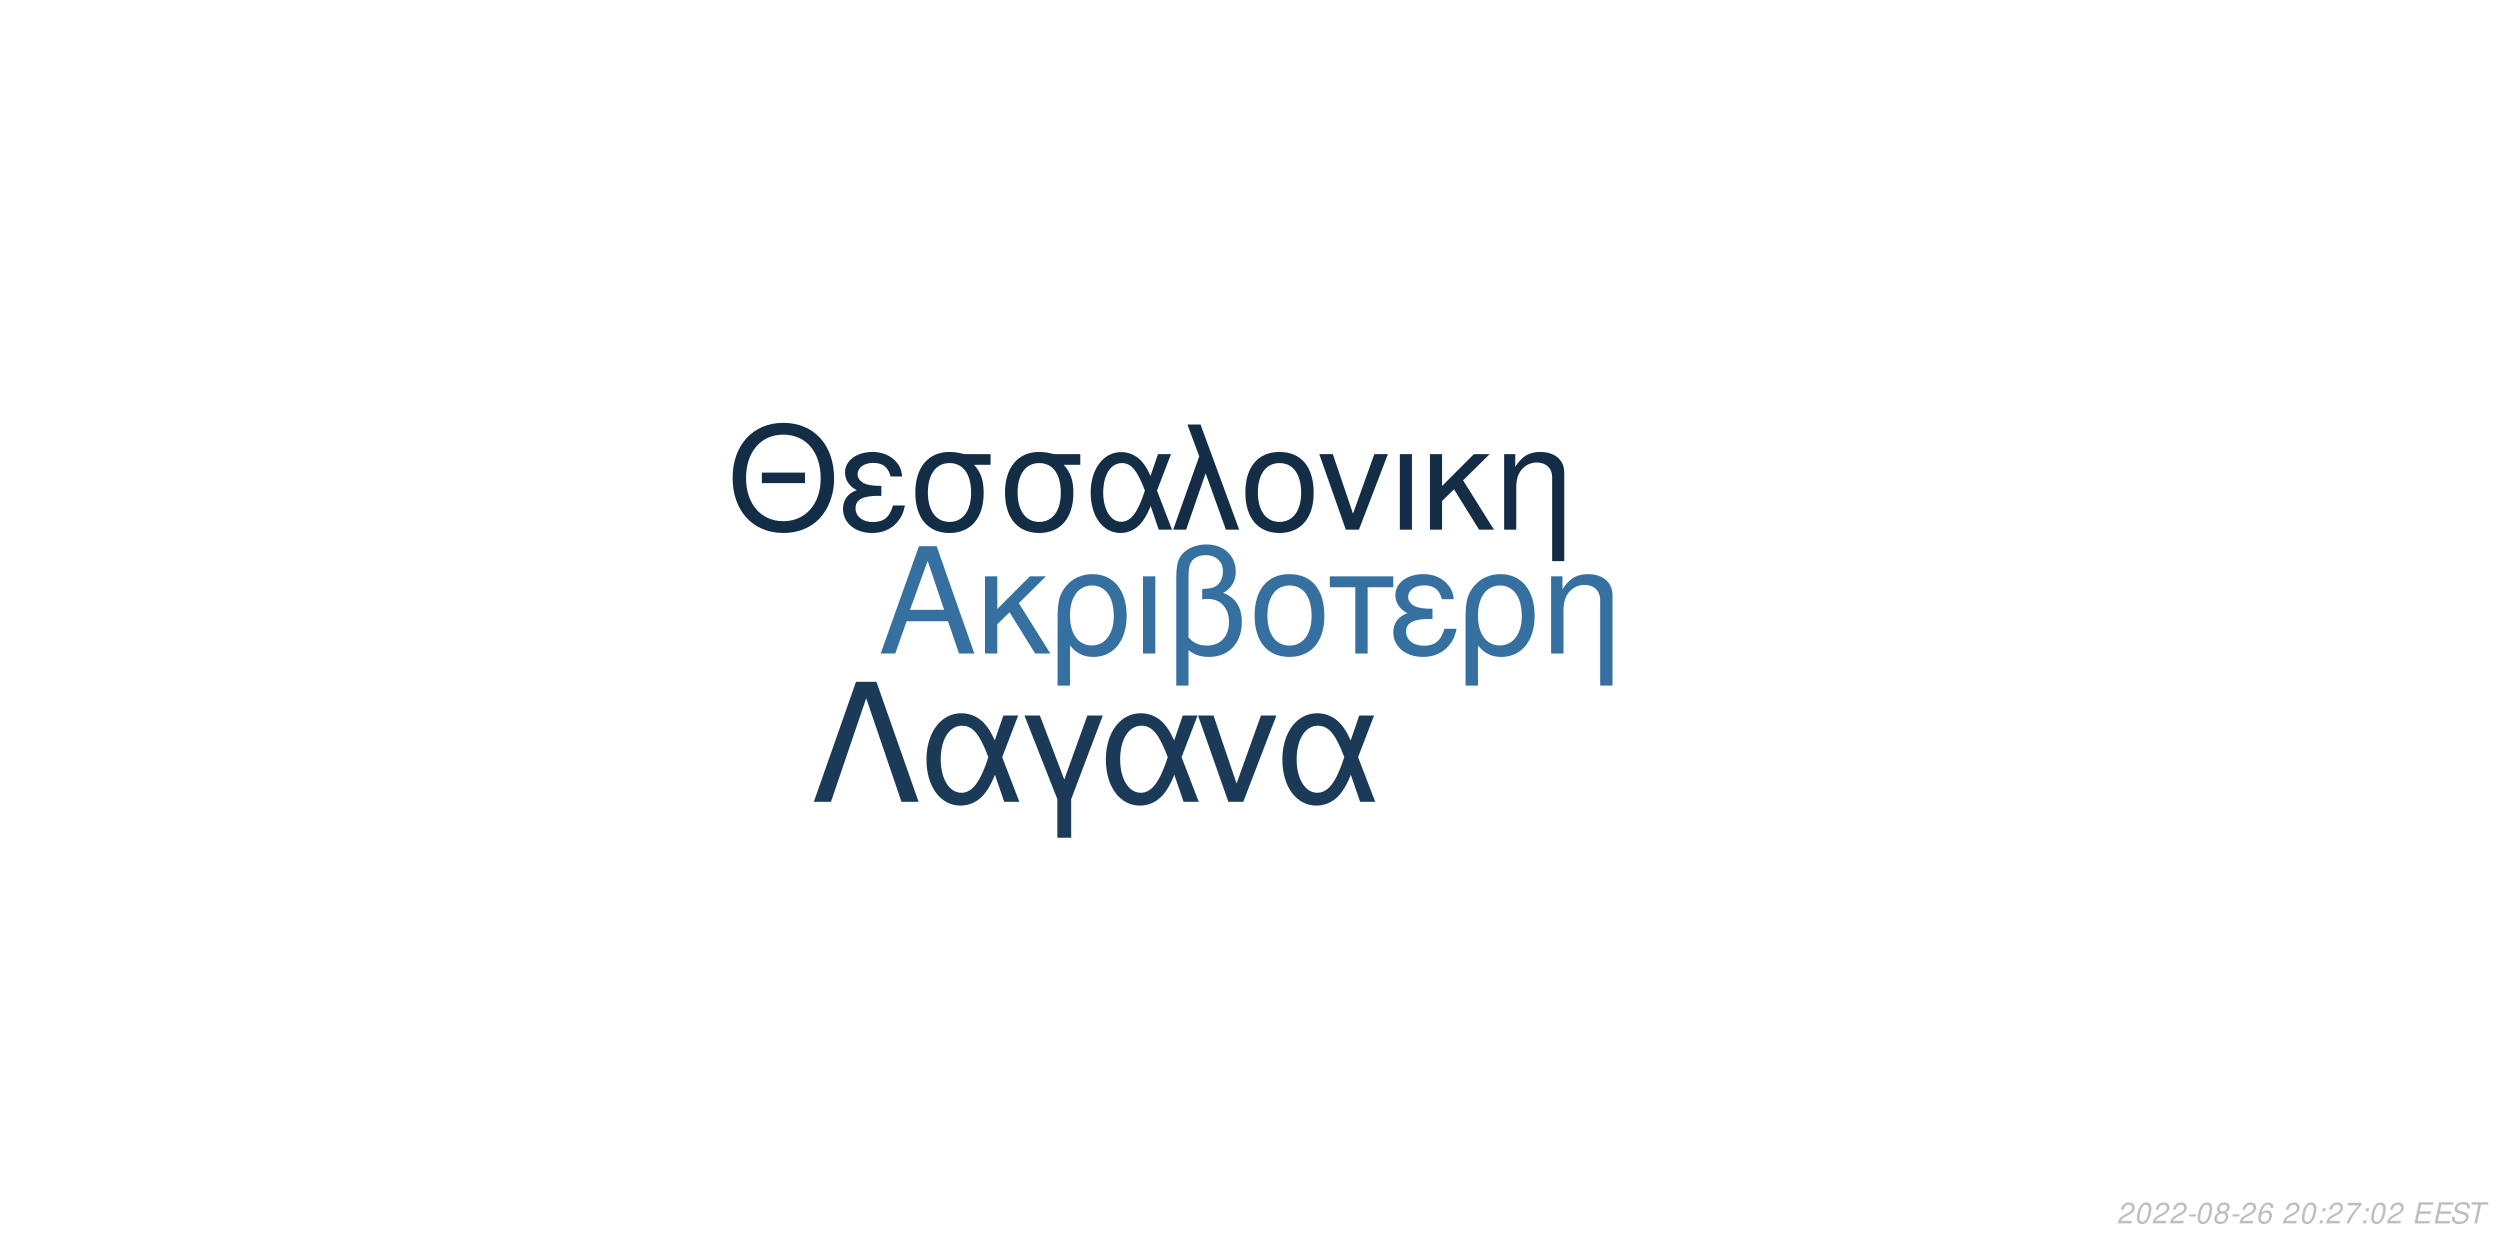
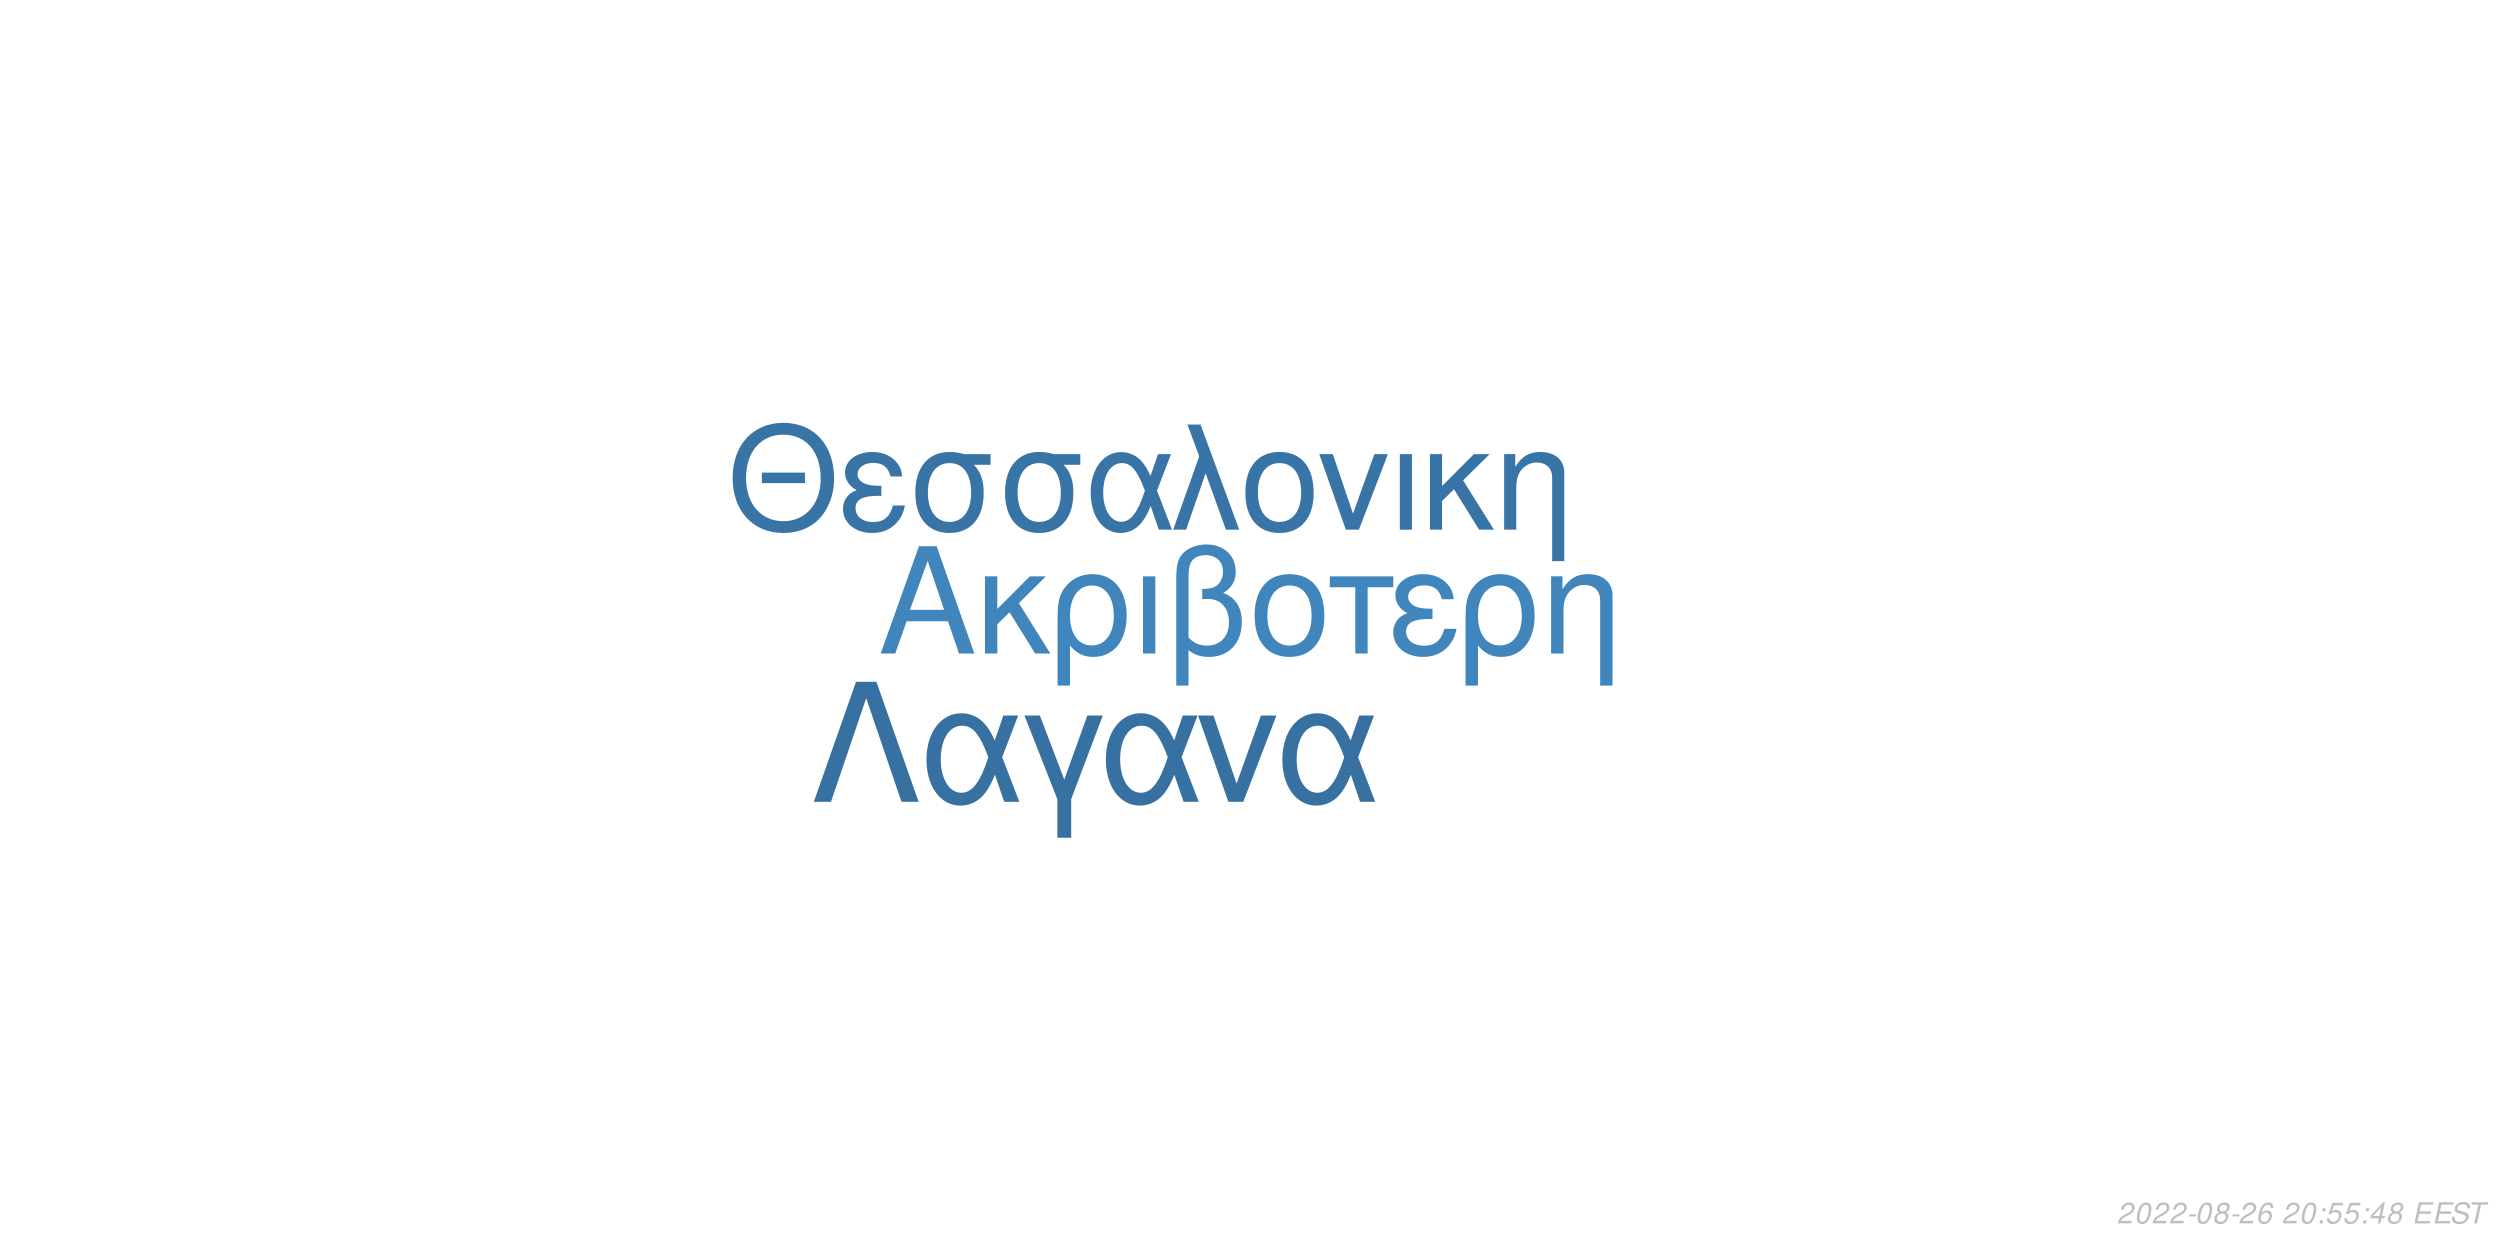
<svg xmlns="http://www.w3.org/2000/svg" xmlns:xlink="http://www.w3.org/1999/xlink" width="864pt" height="432pt" viewBox="0 0 864 432" version="1.1">
  <defs>
    <g>
      <symbol overflow="visible" id="glyph0-0">
        <path style="stroke:none;" d="" />
      </symbol>
      <symbol overflow="visible" id="glyph0-1">
        <path style="stroke:none;" d="M 24.125 -11.141 L 27.938 0 L 33.234 0 L 20.203 -37.094 L 14.094 -37.094 L 0.859 0 L 5.906 0 L 9.828 -11.141 Z M 22.797 -15.109 L 11 -15.109 L 17.094 -32.016 Z M 22.797 -15.109 " />
      </symbol>
      <symbol overflow="visible" id="glyph0-2">
        <path style="stroke:none;" d="M 7.172 -15.422 L 7.172 -26.672 L 2.906 -26.672 L 2.906 0 L 7.172 0 L 7.172 -10.125 L 11.406 -14.25 L 20.25 0 L 25.5 0 L 14.609 -17.406 L 23.969 -26.672 L 18.422 -26.672 Z M 7.172 -15.422 " />
      </symbol>
      <symbol overflow="visible" id="glyph0-3">
        <path style="stroke:none;" d="M 3 11.094 L 7.281 11.094 L 7.281 -2.797 C 9.516 -0.047 11.953 1.172 15.375 1.172 C 22.344 1.172 26.875 -4.422 26.875 -13.031 C 26.875 -21.891 22.297 -27.438 15.062 -27.438 C 11.297 -27.438 7.984 -25.906 5.797 -23.156 C 3.672 -20.516 3 -17.969 3 -12.359 Z M 14.906 -23.516 C 19.547 -23.516 22.438 -19.438 22.438 -12.922 C 22.438 -6.812 19.391 -2.797 14.812 -2.797 C 10.172 -2.797 7.281 -6.766 7.281 -13.125 C 7.281 -19.484 10.234 -23.516 14.906 -23.516 Z M 14.906 -23.516 " />
      </symbol>
      <symbol overflow="visible" id="glyph0-4">
        <path style="stroke:none;" d="M 3.516 0 L 7.781 0 L 7.781 -26.672 L 3.516 -26.672 Z M 3.516 0 " />
      </symbol>
      <symbol overflow="visible" id="glyph0-5">
        <path style="stroke:none;" d="M 4.016 11.094 L 8.25 11.094 L 8.25 -1.172 C 10.172 0.406 12.422 1.172 15.312 1.172 C 22.188 1.172 26.672 -3.609 26.672 -10.891 C 26.672 -15.984 24.578 -19.234 20.25 -20.969 C 23.109 -22.547 24.578 -25.031 24.578 -28.344 C 24.578 -33.844 20.406 -37.703 14.453 -37.703 C 10.938 -37.703 7.734 -36.391 6 -34.25 C 4.484 -32.422 4.016 -30.328 4.016 -25.391 Z M 8.25 -25.656 C 8.25 -29.359 8.5 -30.844 9.469 -32.062 C 10.375 -33.281 12.156 -34 14.094 -34 C 17.812 -34 20.156 -31.812 20.156 -28.297 C 20.156 -25.953 18.984 -23.812 17.297 -23.047 C 16.281 -22.547 15.469 -22.438 12.984 -22.297 L 12.984 -18.781 C 13.734 -18.828 14.344 -18.875 14.969 -18.875 C 19.344 -18.875 22.234 -15.719 22.234 -10.891 C 22.234 -5.906 19.281 -2.75 14.656 -2.75 C 11.953 -2.75 9.922 -3.609 8.25 -5.594 Z M 8.25 -25.656 " />
      </symbol>
      <symbol overflow="visible" id="glyph0-6">
        <path style="stroke:none;" d="M 14.094 -27.438 C 6.562 -27.438 2.094 -22.094 2.094 -13.125 C 2.094 -4.125 6.562 1.172 14.141 1.172 C 21.672 1.172 26.203 -4.172 26.203 -12.922 C 26.203 -22.188 21.828 -27.438 14.094 -27.438 Z M 14.141 -23.516 C 18.938 -23.516 21.781 -19.594 21.781 -12.984 C 21.781 -6.672 18.828 -2.75 14.141 -2.75 C 9.422 -2.75 6.516 -6.672 6.516 -13.125 C 6.516 -19.594 9.422 -23.516 14.141 -23.516 Z M 14.141 -23.516 " />
      </symbol>
      <symbol overflow="visible" id="glyph0-7">
        <path style="stroke:none;" d="M 7.891 0 L 12.156 0 L 12.156 -22.906 L 21.016 -22.906 L 21.016 -26.672 L -0.922 -26.672 L -0.922 -22.906 L 7.891 -22.906 Z M 7.891 0 " />
      </symbol>
      <symbol overflow="visible" id="glyph0-8">
        <path style="stroke:none;" d="M 14.562 -15.469 C 11.344 -15.469 9.562 -15.781 8.297 -16.438 C 6.922 -17.203 6.156 -18.328 6.156 -19.547 C 6.156 -21.891 8.453 -23.562 11.656 -23.562 C 15.062 -23.562 16.953 -22.094 17.812 -18.781 L 21.938 -18.781 C 21.578 -21.266 21.062 -22.5 19.797 -23.922 C 17.812 -26.203 14.906 -27.438 11.453 -27.438 C 5.797 -27.438 1.734 -24.375 1.734 -20.203 C 1.734 -17.609 3.156 -15.375 5.859 -13.938 C 2.797 -12.875 1.016 -10.484 1.016 -7.328 C 1.016 -2.391 5.297 1.172 11.25 1.172 C 14.969 1.172 17.906 -0.109 20.156 -2.641 C 21.578 -4.328 22.297 -5.797 22.906 -8.547 L 18.672 -8.547 C 17.5 -4.422 15.422 -2.703 11.609 -2.703 C 7.938 -2.703 5.438 -4.688 5.438 -7.578 C 5.438 -10.578 7.938 -11.953 13.484 -11.953 C 13.641 -11.953 14.094 -11.953 14.562 -11.906 Z M 14.562 -15.469 " />
      </symbol>
      <symbol overflow="visible" id="glyph0-9">
        <path style="stroke:none;" d="M 3.562 -26.672 L 3.562 0 L 7.844 0 L 7.844 -14.703 C 7.844 -17.906 8.5 -19.891 10.031 -21.531 C 11.406 -22.953 13.188 -23.719 15.062 -23.719 C 18.375 -23.719 20.516 -21.672 20.516 -18.469 L 20.516 11.094 L 24.781 11.094 L 24.781 -20.156 C 24.781 -24.578 21.469 -27.438 16.328 -27.438 C 12.359 -27.438 9.828 -25.906 7.484 -22.188 L 7.484 -26.672 Z M 3.562 -26.672 " />
      </symbol>
      <symbol overflow="visible" id="glyph1-0">
        <path style="stroke:none;" d="" />
      </symbol>
      <symbol overflow="visible" id="glyph1-1">
        <path style="stroke:none;" d="M 26.859 -19.734 L 11.953 -19.734 L 11.953 -16.094 L 26.859 -16.094 Z M 19.328 -36.922 C 8.922 -36.922 1.844 -29.25 1.844 -17.891 C 1.844 -6.484 8.875 1.141 19.391 1.141 C 23.812 1.141 27.703 -0.203 30.641 -2.688 C 34.578 -6.031 36.922 -11.656 36.922 -17.594 C 36.922 -29.297 30 -36.922 19.328 -36.922 Z M 19.328 -32.844 C 27.203 -32.844 32.281 -26.906 32.281 -17.688 C 32.281 -8.922 27.062 -2.938 19.391 -2.938 C 11.609 -2.938 6.484 -8.922 6.484 -17.891 C 6.484 -26.859 11.609 -32.844 19.328 -32.844 Z M 19.328 -32.844 " />
      </symbol>
      <symbol overflow="visible" id="glyph1-2">
        <path style="stroke:none;" d="M 14.25 -15.141 C 11.109 -15.141 9.375 -15.453 8.125 -16.094 C 6.781 -16.844 6.031 -17.938 6.031 -19.141 C 6.031 -21.422 8.266 -23.078 11.406 -23.078 C 14.75 -23.078 16.594 -21.625 17.438 -18.391 L 21.469 -18.391 C 21.125 -20.828 20.625 -22.031 19.391 -23.422 C 17.438 -25.656 14.594 -26.859 11.219 -26.859 C 5.688 -26.859 1.688 -23.875 1.688 -19.781 C 1.688 -17.234 3.094 -15.047 5.734 -13.656 C 2.734 -12.609 1 -10.266 1 -7.172 C 1 -2.344 5.188 1.141 11.016 1.141 C 14.656 1.141 17.547 -0.094 19.734 -2.594 C 21.125 -4.234 21.828 -5.688 22.422 -8.375 L 18.281 -8.375 C 17.141 -4.328 15.094 -2.641 11.359 -2.641 C 7.766 -2.641 5.328 -4.578 5.328 -7.422 C 5.328 -10.359 7.766 -11.703 13.203 -11.703 C 13.359 -11.703 13.797 -11.703 14.25 -11.656 Z M 14.25 -15.141 " />
      </symbol>
      <symbol overflow="visible" id="glyph1-3">
        <path style="stroke:none;" d="M 29 -26.109 L 19.938 -26.109 C 17.594 -26.703 16.438 -26.859 14.703 -26.859 C 7.469 -26.859 2.984 -21.469 2.984 -12.859 C 2.984 -4.031 7.375 1.141 14.797 1.141 C 22.172 1.141 26.609 -4.078 26.609 -12.656 C 26.609 -17.047 25.656 -19.828 23.266 -22.422 L 29 -22.422 Z M 14.797 -23.016 C 19.531 -23.016 22.266 -19.234 22.266 -12.75 C 22.266 -6.531 19.438 -2.688 14.797 -2.688 C 10.172 -2.688 7.328 -6.531 7.328 -12.859 C 7.328 -19.188 10.172 -23.016 14.797 -23.016 Z M 14.797 -23.016 " />
      </symbol>
      <symbol overflow="visible" id="glyph1-4">
        <path style="stroke:none;" d="M 29.344 -26.109 L 24.859 -26.109 L 22.266 -18.578 C 21.125 -21.031 20.484 -22.125 19.328 -23.469 C 17.547 -25.609 14.906 -26.812 12.156 -26.812 C 5.984 -26.812 1.594 -20.984 1.594 -12.812 C 1.594 -4.578 5.828 1.141 11.906 1.141 C 14.953 1.141 17.734 -0.344 19.625 -3.047 C 20.672 -4.531 21.281 -5.688 22.328 -8.172 L 25.109 0 L 29.703 0 L 24.516 -13.5 Z M 20.328 -13.5 C 17.891 -5.922 15.453 -2.734 12.156 -2.734 C 8.516 -2.734 5.922 -6.922 5.922 -12.812 C 5.922 -18.938 8.516 -23.016 12.359 -23.016 C 15.594 -23.016 17.688 -20.531 20.328 -13.5 Z M 20.328 -13.5 " />
      </symbol>
      <symbol overflow="visible" id="glyph1-5">
        <path style="stroke:none;" d="M 1.094 0 L 5.578 0 L 12.312 -19.484 L 19.328 0 L 23.922 0 L 10.562 -36.328 L 6.031 -36.328 L 10.109 -25.359 Z M 1.094 0 " />
      </symbol>
      <symbol overflow="visible" id="glyph1-6">
        <path style="stroke:none;" d="M 13.797 -26.859 C 6.422 -26.859 2.047 -21.625 2.047 -12.859 C 2.047 -4.031 6.422 1.141 13.859 1.141 C 21.234 1.141 25.656 -4.078 25.656 -12.656 C 25.656 -21.719 21.375 -26.859 13.797 -26.859 Z M 13.859 -23.016 C 18.531 -23.016 21.328 -19.188 21.328 -12.703 C 21.328 -6.531 18.438 -2.688 13.859 -2.688 C 9.219 -2.688 6.375 -6.531 6.375 -12.859 C 6.375 -19.188 9.219 -23.016 13.859 -23.016 Z M 13.859 -23.016 " />
      </symbol>
      <symbol overflow="visible" id="glyph1-7">
        <path style="stroke:none;" d="M 14.297 0 L 24.312 -26.109 L 19.625 -26.109 L 12.25 -5.531 L 5.281 -26.109 L 0.594 -26.109 L 9.766 0 Z M 14.297 0 " />
      </symbol>
      <symbol overflow="visible" id="glyph1-8">
        <path style="stroke:none;" d="M 3.438 0 L 7.625 0 L 7.625 -26.109 L 3.438 -26.109 Z M 3.438 0 " />
      </symbol>
      <symbol overflow="visible" id="glyph1-9">
        <path style="stroke:none;" d="M 7.031 -15.094 L 7.031 -26.109 L 2.844 -26.109 L 2.844 0 L 7.031 0 L 7.031 -9.922 L 11.156 -13.953 L 19.828 0 L 24.969 0 L 14.297 -17.047 L 23.469 -26.109 L 18.031 -26.109 Z M 7.031 -15.094 " />
      </symbol>
      <symbol overflow="visible" id="glyph1-10">
        <path style="stroke:none;" d="M 3.484 -26.109 L 3.484 0 L 7.672 0 L 7.672 -14.406 C 7.672 -17.547 8.328 -19.484 9.812 -21.078 C 11.156 -22.469 12.906 -23.219 14.75 -23.219 C 17.984 -23.219 20.078 -21.234 20.078 -18.094 L 20.078 10.859 L 24.266 10.859 L 24.266 -19.734 C 24.266 -24.062 21.031 -26.859 16 -26.859 C 12.109 -26.859 9.609 -25.359 7.328 -21.719 L 7.328 -26.109 Z M 3.484 -26.109 " />
      </symbol>
      <symbol overflow="visible" id="glyph2-0">
        <path style="stroke:none;" d="" />
      </symbol>
      <symbol overflow="visible" id="glyph2-1">
        <path style="stroke:none;" d="M 22.531 -41.484 L 15.484 -41.484 L 0.906 0 L 6.828 0 L 19 -35.797 L 31.188 0 L 37.109 0 Z M 22.531 -41.484 " />
      </symbol>
      <symbol overflow="visible" id="glyph2-2">
        <path style="stroke:none;" d="M 33.516 -29.812 L 28.391 -29.812 L 25.438 -21.219 C 24.125 -24.016 23.391 -25.266 22.078 -26.797 C 20.031 -29.25 17.016 -30.609 13.891 -30.609 C 6.828 -30.609 1.828 -23.953 1.828 -14.625 C 1.828 -5.234 6.656 1.312 13.594 1.312 C 17.078 1.312 20.266 -0.391 22.422 -3.469 C 23.609 -5.172 24.297 -6.484 25.5 -9.328 L 28.688 0 L 33.922 0 L 28 -15.422 Z M 23.219 -15.422 C 20.422 -6.766 17.641 -3.125 13.891 -3.125 C 9.734 -3.125 6.766 -7.906 6.766 -14.625 C 6.766 -21.625 9.734 -26.297 14.109 -26.297 C 17.812 -26.297 20.203 -23.453 23.219 -15.422 Z M 23.219 -15.422 " />
      </symbol>
      <symbol overflow="visible" id="glyph2-3">
        <path style="stroke:none;" d="M 12.062 12.406 L 16.844 12.406 L 16.844 -0.906 L 27.766 -29.812 L 22.422 -29.812 L 14.453 -7.688 L 6.031 -29.812 L 0.688 -29.812 L 12.062 -0.906 Z M 12.062 12.406 " />
      </symbol>
      <symbol overflow="visible" id="glyph2-4">
        <path style="stroke:none;" d="M 16.328 0 L 27.766 -29.812 L 22.422 -29.812 L 14 -6.312 L 6.031 -29.812 L 0.688 -29.812 L 11.156 0 Z M 16.328 0 " />
      </symbol>
      <symbol overflow="visible" id="glyph3-0">
        <path style="stroke:none;" d="" />
      </symbol>
      <symbol overflow="visible" id="glyph3-1">
        <path style="stroke:none;" d="M 5.234 -0.875 L 1.469 -0.875 C 1.641 -1.375 2.203 -1.891 3.109 -2.344 L 4.234 -2.938 C 5.562 -3.625 6.219 -4.469 6.219 -5.484 C 6.219 -5.938 6.062 -6.359 5.797 -6.656 C 5.469 -7.047 4.984 -7.234 4.312 -7.234 C 2.766 -7.234 1.891 -6.453 1.484 -4.734 L 2.375 -4.734 C 2.484 -5.188 2.609 -5.484 2.797 -5.75 C 3.094 -6.203 3.609 -6.453 4.188 -6.453 C 4.891 -6.453 5.344 -6.031 5.344 -5.375 C 5.344 -4.703 4.859 -4.094 4.016 -3.656 L 2.984 -3.125 C 1.234 -2.188 0.797 -1.656 0.344 -0.016 L 5.047 -0.016 Z M 5.234 -0.875 " />
      </symbol>
      <symbol overflow="visible" id="glyph3-2">
        <path style="stroke:none;" d="M 4.203 -7.234 C 3.375 -7.234 2.688 -6.812 2.125 -5.984 C 1.484 -5.047 0.984 -3.188 0.984 -1.734 C 0.984 -1.109 1.172 -0.562 1.484 -0.266 C 1.797 0.047 2.281 0.234 2.766 0.234 C 3.625 0.234 4.281 -0.156 4.859 -1.016 C 5.516 -1.953 6 -3.797 6 -5.266 C 6 -6.5 5.328 -7.234 4.203 -7.234 Z M 4.094 -6.453 C 4.734 -6.453 5.125 -5.984 5.125 -5.156 C 5.125 -4.203 4.781 -2.625 4.406 -1.812 C 3.984 -0.938 3.516 -0.547 2.875 -0.547 C 2.25 -0.547 1.875 -1.031 1.875 -1.828 C 1.875 -2.797 2.203 -4.344 2.594 -5.203 C 2.984 -6.047 3.453 -6.453 4.094 -6.453 Z M 4.094 -6.453 " />
      </symbol>
      <symbol overflow="visible" id="glyph3-3">
        <path style="stroke:none;" d="M 3.516 -3.125 L 1.125 -3.125 L 0.969 -2.406 L 3.359 -2.406 Z M 3.516 -3.125 " />
      </symbol>
      <symbol overflow="visible" id="glyph3-4">
        <path style="stroke:none;" d="M 4.766 -3.797 C 5.078 -3.969 5.234 -4.078 5.438 -4.234 C 5.812 -4.594 6.062 -5.172 6.062 -5.734 C 6.062 -6.625 5.344 -7.234 4.266 -7.234 C 2.812 -7.234 1.703 -6.219 1.703 -4.875 C 1.703 -4.406 1.875 -4.125 2.359 -3.812 C 1.297 -3.312 0.75 -2.516 0.75 -1.469 C 0.75 -0.438 1.547 0.234 2.812 0.234 C 3.656 0.234 4.359 -0.094 4.938 -0.734 C 5.359 -1.234 5.609 -1.859 5.609 -2.438 C 5.609 -3.047 5.312 -3.516 4.766 -3.797 Z M 4.109 -6.453 C 4.797 -6.453 5.188 -6.125 5.188 -5.578 C 5.188 -5.266 5.062 -4.922 4.859 -4.672 C 4.562 -4.312 4.188 -4.156 3.656 -4.156 C 2.984 -4.156 2.594 -4.453 2.594 -4.984 C 2.594 -5.859 3.203 -6.453 4.109 -6.453 Z M 3.453 -3.406 C 4.234 -3.406 4.734 -2.984 4.734 -2.312 C 4.734 -1.312 3.922 -0.547 2.875 -0.547 C 2.125 -0.547 1.625 -0.969 1.625 -1.625 C 1.625 -2.609 2.438 -3.406 3.453 -3.406 Z M 3.453 -3.406 " />
      </symbol>
      <symbol overflow="visible" id="glyph3-5">
        <path style="stroke:none;" d="M 6.125 -5.344 L 6.141 -5.625 C 6.141 -6.609 5.453 -7.234 4.391 -7.234 C 3.438 -7.234 2.641 -6.719 2.016 -5.703 C 1.422 -4.781 0.938 -2.953 0.938 -1.688 C 0.938 -0.516 1.688 0.234 2.859 0.234 C 3.703 0.234 4.438 -0.156 5 -0.875 C 5.406 -1.422 5.672 -2.156 5.672 -2.766 C 5.672 -3.812 4.969 -4.5 3.906 -4.5 C 3.234 -4.5 2.672 -4.234 2.094 -3.625 C 2.406 -5.375 3.234 -6.453 4.25 -6.453 C 4.703 -6.453 5.062 -6.234 5.172 -5.844 C 5.203 -5.719 5.234 -5.578 5.25 -5.344 Z M 3.656 -3.734 C 4.344 -3.734 4.797 -3.281 4.797 -2.625 C 4.797 -1.469 3.984 -0.547 2.984 -0.547 C 2.297 -0.547 1.812 -1.047 1.812 -1.766 C 1.812 -2.859 2.625 -3.734 3.656 -3.734 Z M 3.656 -3.734 " />
      </symbol>
      <symbol overflow="visible" id="glyph3-6">
        <path style="stroke:none;" d="" />
      </symbol>
      <symbol overflow="visible" id="glyph3-7">
        <path style="stroke:none;" d="M 2.359 -1.031 L 1.312 -1.031 L 1.094 0 L 2.141 0 Z M 3.266 -5.234 L 2.219 -5.234 L 2 -4.203 L 3.047 -4.203 Z M 3.266 -5.234 " />
      </symbol>
      <symbol overflow="visible" id="glyph3-8">
-         <path style="stroke:none;" d="M 6.703 -7.094 L 1.953 -7.094 L 1.766 -6.219 L 5.594 -6.219 C 3.344 -3.688 2.266 -2.109 1.375 0 L 2.344 0 C 3.031 -1.906 4.828 -4.594 6.547 -6.281 Z M 6.703 -7.094 " />
+         <path style="stroke:none;" d="M 6.297 -7.094 L 2.594 -7.094 L 1.234 -3.234 L 2.047 -3.234 C 2.656 -3.766 2.938 -3.906 3.531 -3.906 C 4.328 -3.906 4.797 -3.453 4.797 -2.688 C 4.797 -1.438 3.969 -0.547 2.828 -0.547 C 2.031 -0.547 1.609 -0.938 1.578 -1.734 L 0.703 -1.734 L 0.703 -1.516 C 0.703 -0.938 0.844 -0.547 1.188 -0.266 C 1.562 0.062 2.078 0.234 2.703 0.234 C 3.656 0.234 4.391 -0.156 4.984 -0.922 C 5.422 -1.5 5.672 -2.234 5.672 -2.953 C 5.672 -4 4.938 -4.672 3.812 -4.672 C 3.328 -4.672 2.906 -4.547 2.406 -4.234 L 3.109 -6.219 L 6.109 -6.219 Z M 6.297 -7.094 " />
      </symbol>
      <symbol overflow="visible" id="glyph3-9">
+         <path style="stroke:none;" d="M 3.625 -1.75 L 3.266 0 L 4.141 0 L 4.516 -1.75 L 5.562 -1.75 L 5.734 -2.531 L 4.688 -2.531 L 5.688 -7.234 L 5.016 -7.234 L 0.844 -2.672 L 0.641 -1.75 Z M 3.797 -2.531 L 1.594 -2.531 L 4.469 -5.703 Z M 3.797 -2.531 " />
+       </symbol>
+       <symbol overflow="visible" id="glyph3-10">
        <path style="stroke:none;" d="M 2.547 -3.312 L 6.5 -3.312 L 6.688 -4.141 L 2.719 -4.141 L 3.219 -6.469 L 7.344 -6.469 L 7.516 -7.297 L 2.453 -7.297 L 0.906 0 L 6.125 0 L 6.297 -0.812 L 2.016 -0.812 Z M 2.547 -3.312 " />
      </symbol>
-       <symbol overflow="visible" id="glyph3-10">
+       <symbol overflow="visible" id="glyph3-11">
        <path style="stroke:none;" d="M 7.062 -5.156 C 7.125 -5.438 7.141 -5.562 7.141 -5.703 C 7.141 -6.156 6.938 -6.594 6.594 -6.891 C 6.188 -7.25 5.656 -7.406 4.875 -7.406 C 3.844 -7.406 3.047 -7.125 2.5 -6.562 C 2.094 -6.141 1.781 -5.438 1.781 -4.922 C 1.781 -4.297 2.219 -3.766 2.891 -3.562 L 4.594 -3.094 C 5.406 -2.859 5.734 -2.578 5.734 -2.094 C 5.734 -1.781 5.547 -1.406 5.266 -1.141 C 4.844 -0.766 4.266 -0.578 3.453 -0.578 C 2.328 -0.578 1.812 -0.984 1.812 -1.906 C 1.812 -2.047 1.812 -2.125 1.844 -2.312 L 0.984 -2.312 C 0.906 -2.062 0.891 -1.906 0.891 -1.688 C 0.891 -0.484 1.797 0.234 3.297 0.234 C 4.359 0.234 5.234 -0.062 5.812 -0.609 C 6.344 -1.078 6.688 -1.797 6.688 -2.375 C 6.688 -2.641 6.609 -2.906 6.453 -3.156 C 6.234 -3.5 5.938 -3.703 5.469 -3.828 L 3.75 -4.312 C 2.984 -4.547 2.734 -4.734 2.734 -5.188 C 2.734 -5.547 2.875 -5.844 3.188 -6.109 C 3.547 -6.438 4.031 -6.594 4.703 -6.594 C 5.266 -6.594 5.688 -6.484 5.906 -6.297 C 6.094 -6.125 6.219 -5.797 6.219 -5.516 C 6.219 -5.422 6.203 -5.344 6.188 -5.156 Z M 7.062 -5.156 " />
      </symbol>
-       <symbol overflow="visible" id="glyph3-11">
+       <symbol overflow="visible" id="glyph3-12">
        <path style="stroke:none;" d="M 4.938 -6.469 L 7.312 -6.469 L 7.484 -7.297 L 1.75 -7.297 L 1.578 -6.469 L 3.984 -6.469 L 2.609 0 L 3.547 0 Z M 4.938 -6.469 " />
      </symbol>
    </g>
  </defs>
  <g id="surface1">
    <rect x="0" y="0" width="864" height="432" style="fill:rgb(100%,100%,100%);fill-opacity:1;stroke:none;" />
-     <g style="fill:rgb(21.176%,43.922%,62.745%);fill-opacity:1;">
+     <g style="fill:rgb(25.098%,52.157%,73.725%);fill-opacity:1;">
      <use xlink:href="#glyph0-1" x="303.5" y="225.861" />
      <use xlink:href="#glyph0-2" x="337.5" y="225.861" />
      <use xlink:href="#glyph0-3" x="362.5" y="225.861" />
      <use xlink:href="#glyph0-4" x="391.5" y="225.861" />
      <use xlink:href="#glyph0-5" x="402.5" y="225.861" />
      <use xlink:href="#glyph0-6" x="431.5" y="225.861" />
      <use xlink:href="#glyph0-7" x="460.5" y="225.861" />
      <use xlink:href="#glyph0-8" x="480.5" y="225.861" />
      <use xlink:href="#glyph0-3" x="503.5" y="225.861" />
      <use xlink:href="#glyph0-9" x="532.5" y="225.861" />
    </g>
-     <g style="fill:rgb(7.843%,17.647%,27.451%);fill-opacity:1;">
+     <g style="fill:rgb(21.961%,45.49%,65.098%);fill-opacity:1;">
      <use xlink:href="#glyph1-1" x="251.348" y="183.058" />
      <use xlink:href="#glyph1-2" x="290.348" y="183.058" />
      <use xlink:href="#glyph1-3" x="313.348" y="183.058" />
      <use xlink:href="#glyph1-3" x="344.348" y="183.058" />
      <use xlink:href="#glyph1-4" x="375.348" y="183.058" />
      <use xlink:href="#glyph1-5" x="404.348" y="183.058" />
      <use xlink:href="#glyph1-6" x="428.348" y="183.058" />
      <use xlink:href="#glyph1-7" x="455.348" y="183.058" />
      <use xlink:href="#glyph1-8" x="480.348" y="183.058" />
      <use xlink:href="#glyph1-9" x="491.348" y="183.058" />
      <use xlink:href="#glyph1-10" x="516.348" y="183.058" />
    </g>
-     <g style="fill:rgb(10.196%,22.745%,34.118%);fill-opacity:1;">
+     <g style="fill:rgb(21.176%,44.314%,63.137%);fill-opacity:1;">
      <use xlink:href="#glyph2-1" x="280.359" y="277.105" />
      <use xlink:href="#glyph2-2" x="318.359" y="277.105" />
      <use xlink:href="#glyph2-3" x="353.359" y="277.105" />
      <use xlink:href="#glyph2-2" x="380.359" y="277.105" />
      <use xlink:href="#glyph2-4" x="413.359" y="277.105" />
      <use xlink:href="#glyph2-2" x="441.359" y="277.105" />
    </g>
    <g style="fill:rgb(74.51%,74.51%,74.51%);fill-opacity:1;">
      <use xlink:href="#glyph3-1" x="731.52" y="422.81" />
      <use xlink:href="#glyph3-2" x="737.52" y="422.81" />
      <use xlink:href="#glyph3-1" x="743.52" y="422.81" />
      <use xlink:href="#glyph3-1" x="749.52" y="422.81" />
      <use xlink:href="#glyph3-3" x="755.52" y="422.81" />
      <use xlink:href="#glyph3-2" x="758.52" y="422.81" />
      <use xlink:href="#glyph3-4" x="764.52" y="422.81" />
      <use xlink:href="#glyph3-3" x="770.52" y="422.81" />
      <use xlink:href="#glyph3-1" x="773.52" y="422.81" />
      <use xlink:href="#glyph3-5" x="779.52" y="422.81" />
      <use xlink:href="#glyph3-6" x="785.52" y="422.81" />
      <use xlink:href="#glyph3-1" x="788.52" y="422.81" />
      <use xlink:href="#glyph3-2" x="794.52" y="422.81" />
      <use xlink:href="#glyph3-7" x="800.52" y="422.81" />
-       <use xlink:href="#glyph3-1" x="803.52" y="422.81" />
+       <use xlink:href="#glyph3-8" x="803.52" y="422.81" />
      <use xlink:href="#glyph3-8" x="809.52" y="422.81" />
      <use xlink:href="#glyph3-7" x="815.52" y="422.81" />
-       <use xlink:href="#glyph3-2" x="818.52" y="422.81" />
-       <use xlink:href="#glyph3-1" x="824.52" y="422.81" />
+       <use xlink:href="#glyph3-9" x="818.52" y="422.81" />
+       <use xlink:href="#glyph3-4" x="824.52" y="422.81" />
      <use xlink:href="#glyph3-6" x="830.52" y="422.81" />
-       <use xlink:href="#glyph3-9" x="833.52" y="422.81" />
-       <use xlink:href="#glyph3-9" x="840.52" y="422.81" />
-       <use xlink:href="#glyph3-10" x="846.52" y="422.81" />
-       <use xlink:href="#glyph3-11" x="852.52" y="422.81" />
+       <use xlink:href="#glyph3-10" x="833.52" y="422.81" />
+       <use xlink:href="#glyph3-10" x="840.52" y="422.81" />
+       <use xlink:href="#glyph3-11" x="846.52" y="422.81" />
+       <use xlink:href="#glyph3-12" x="852.52" y="422.81" />
    </g>
  </g>
</svg>
